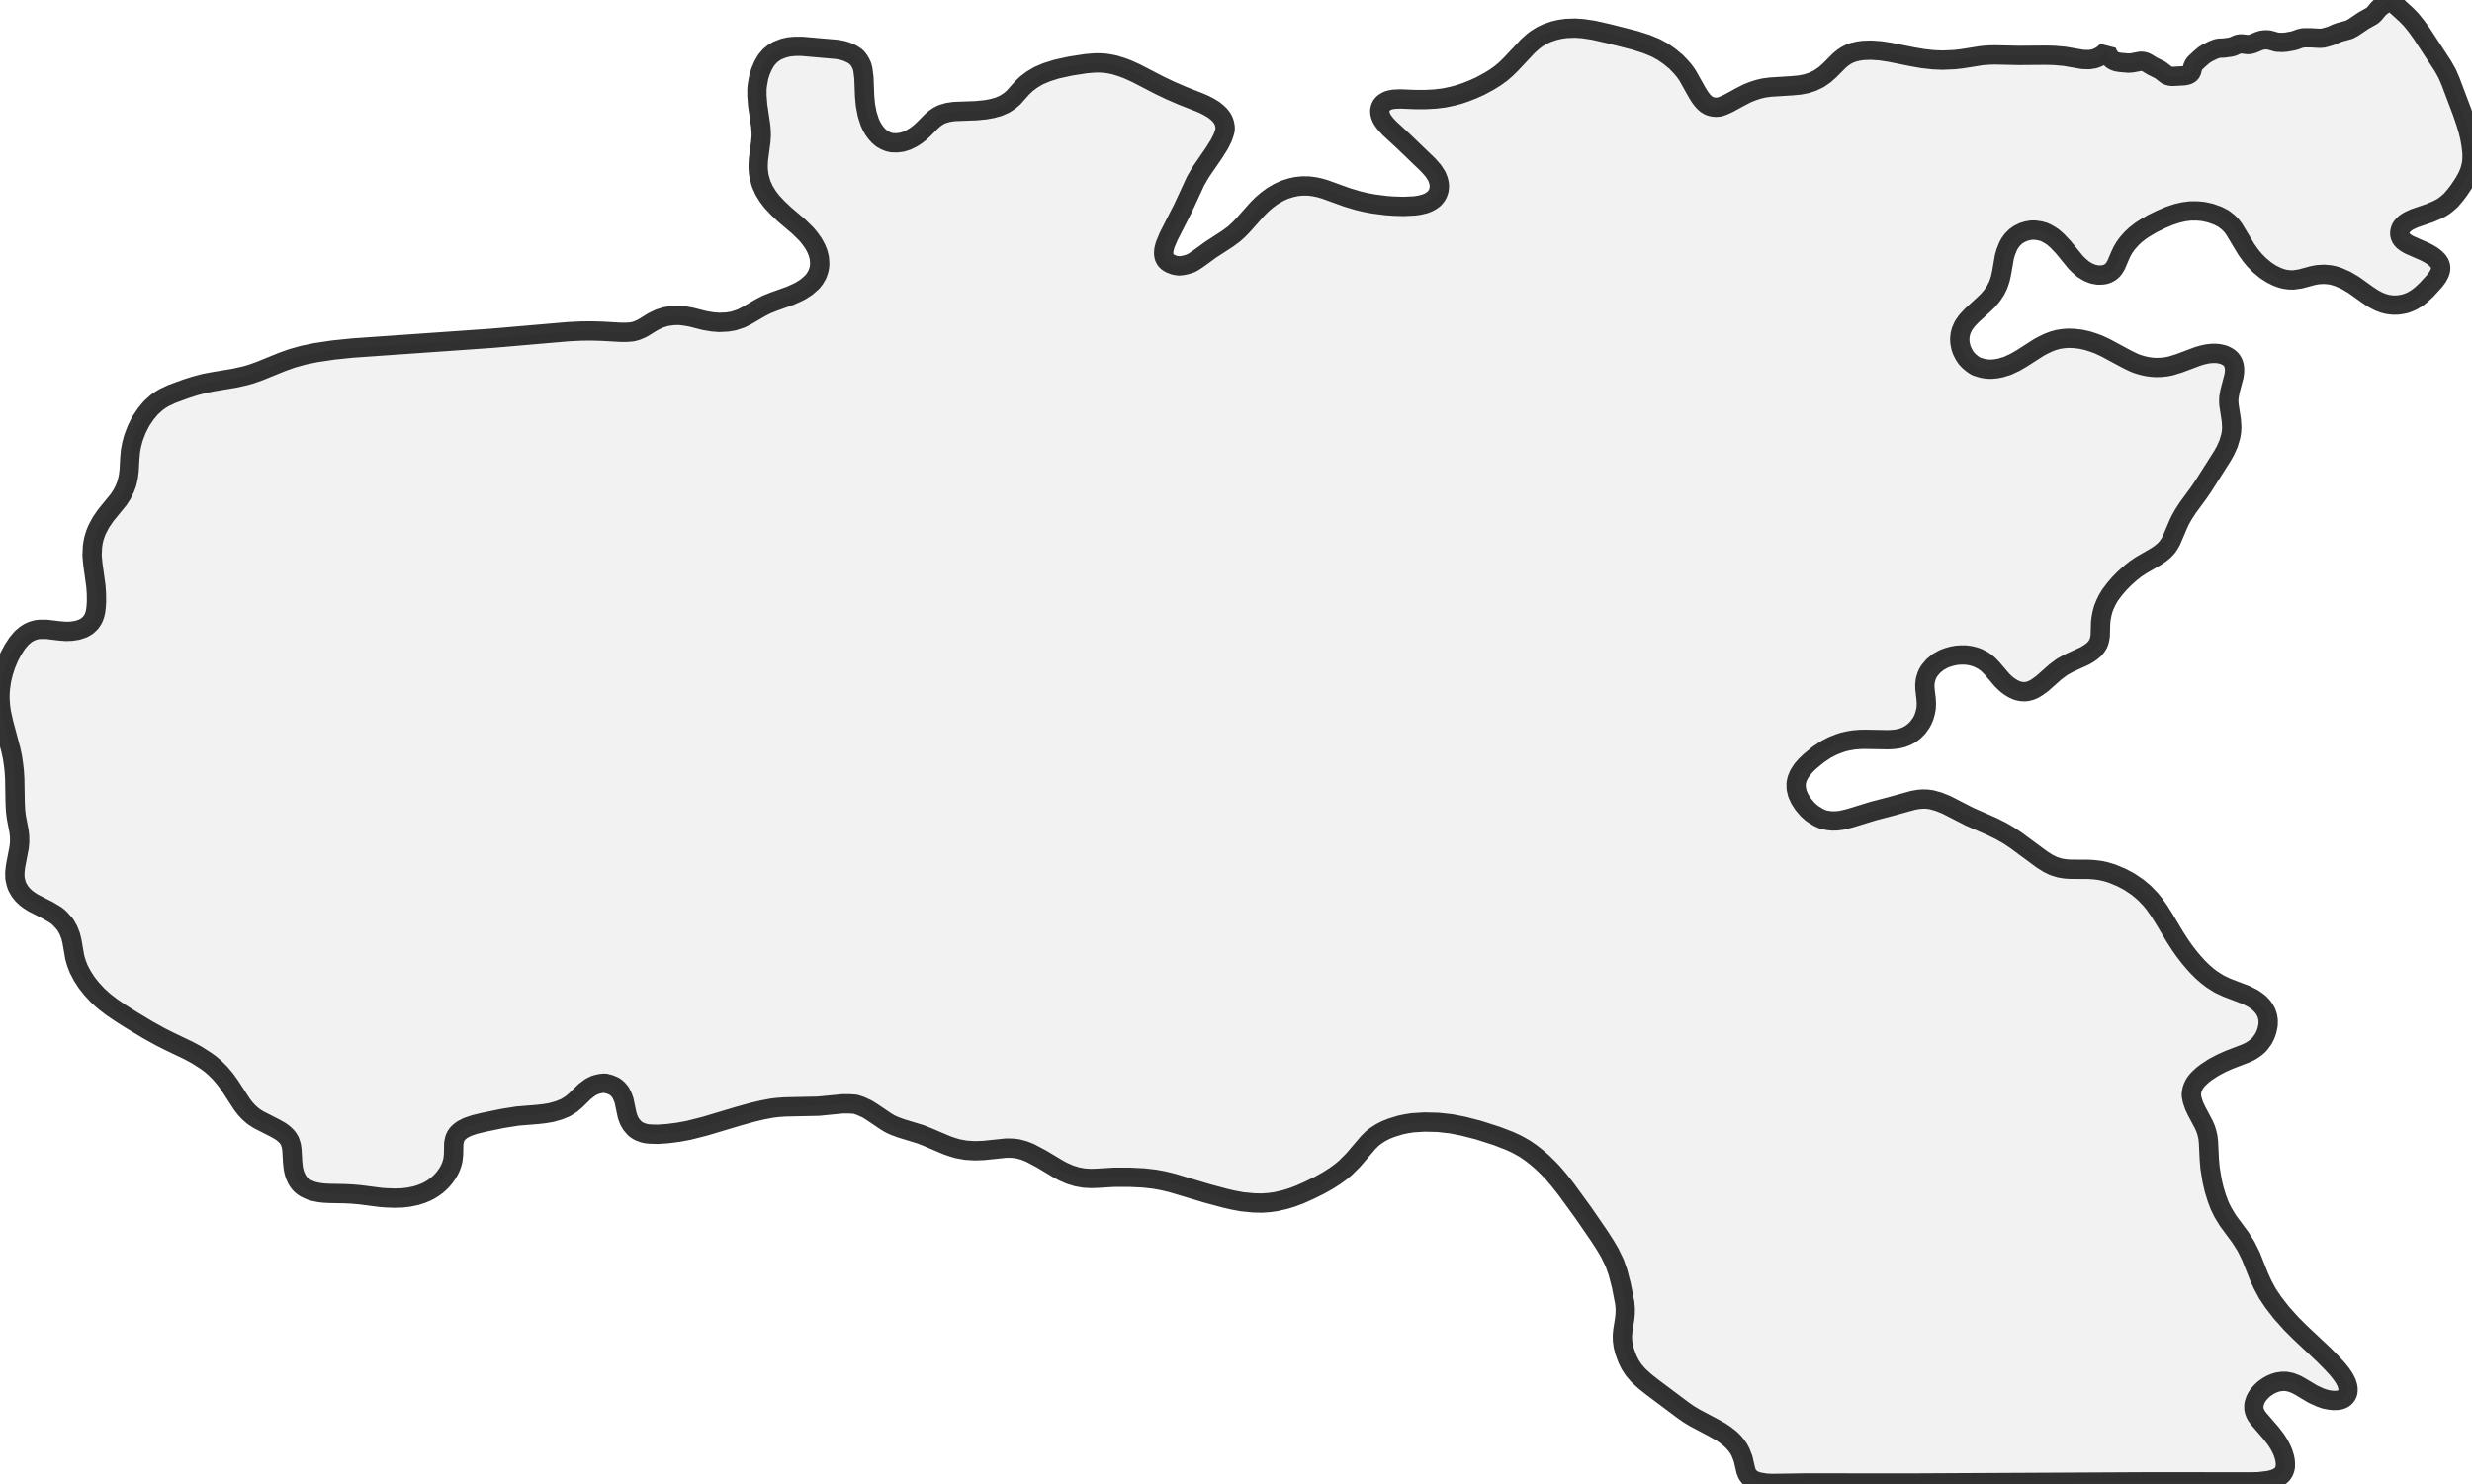
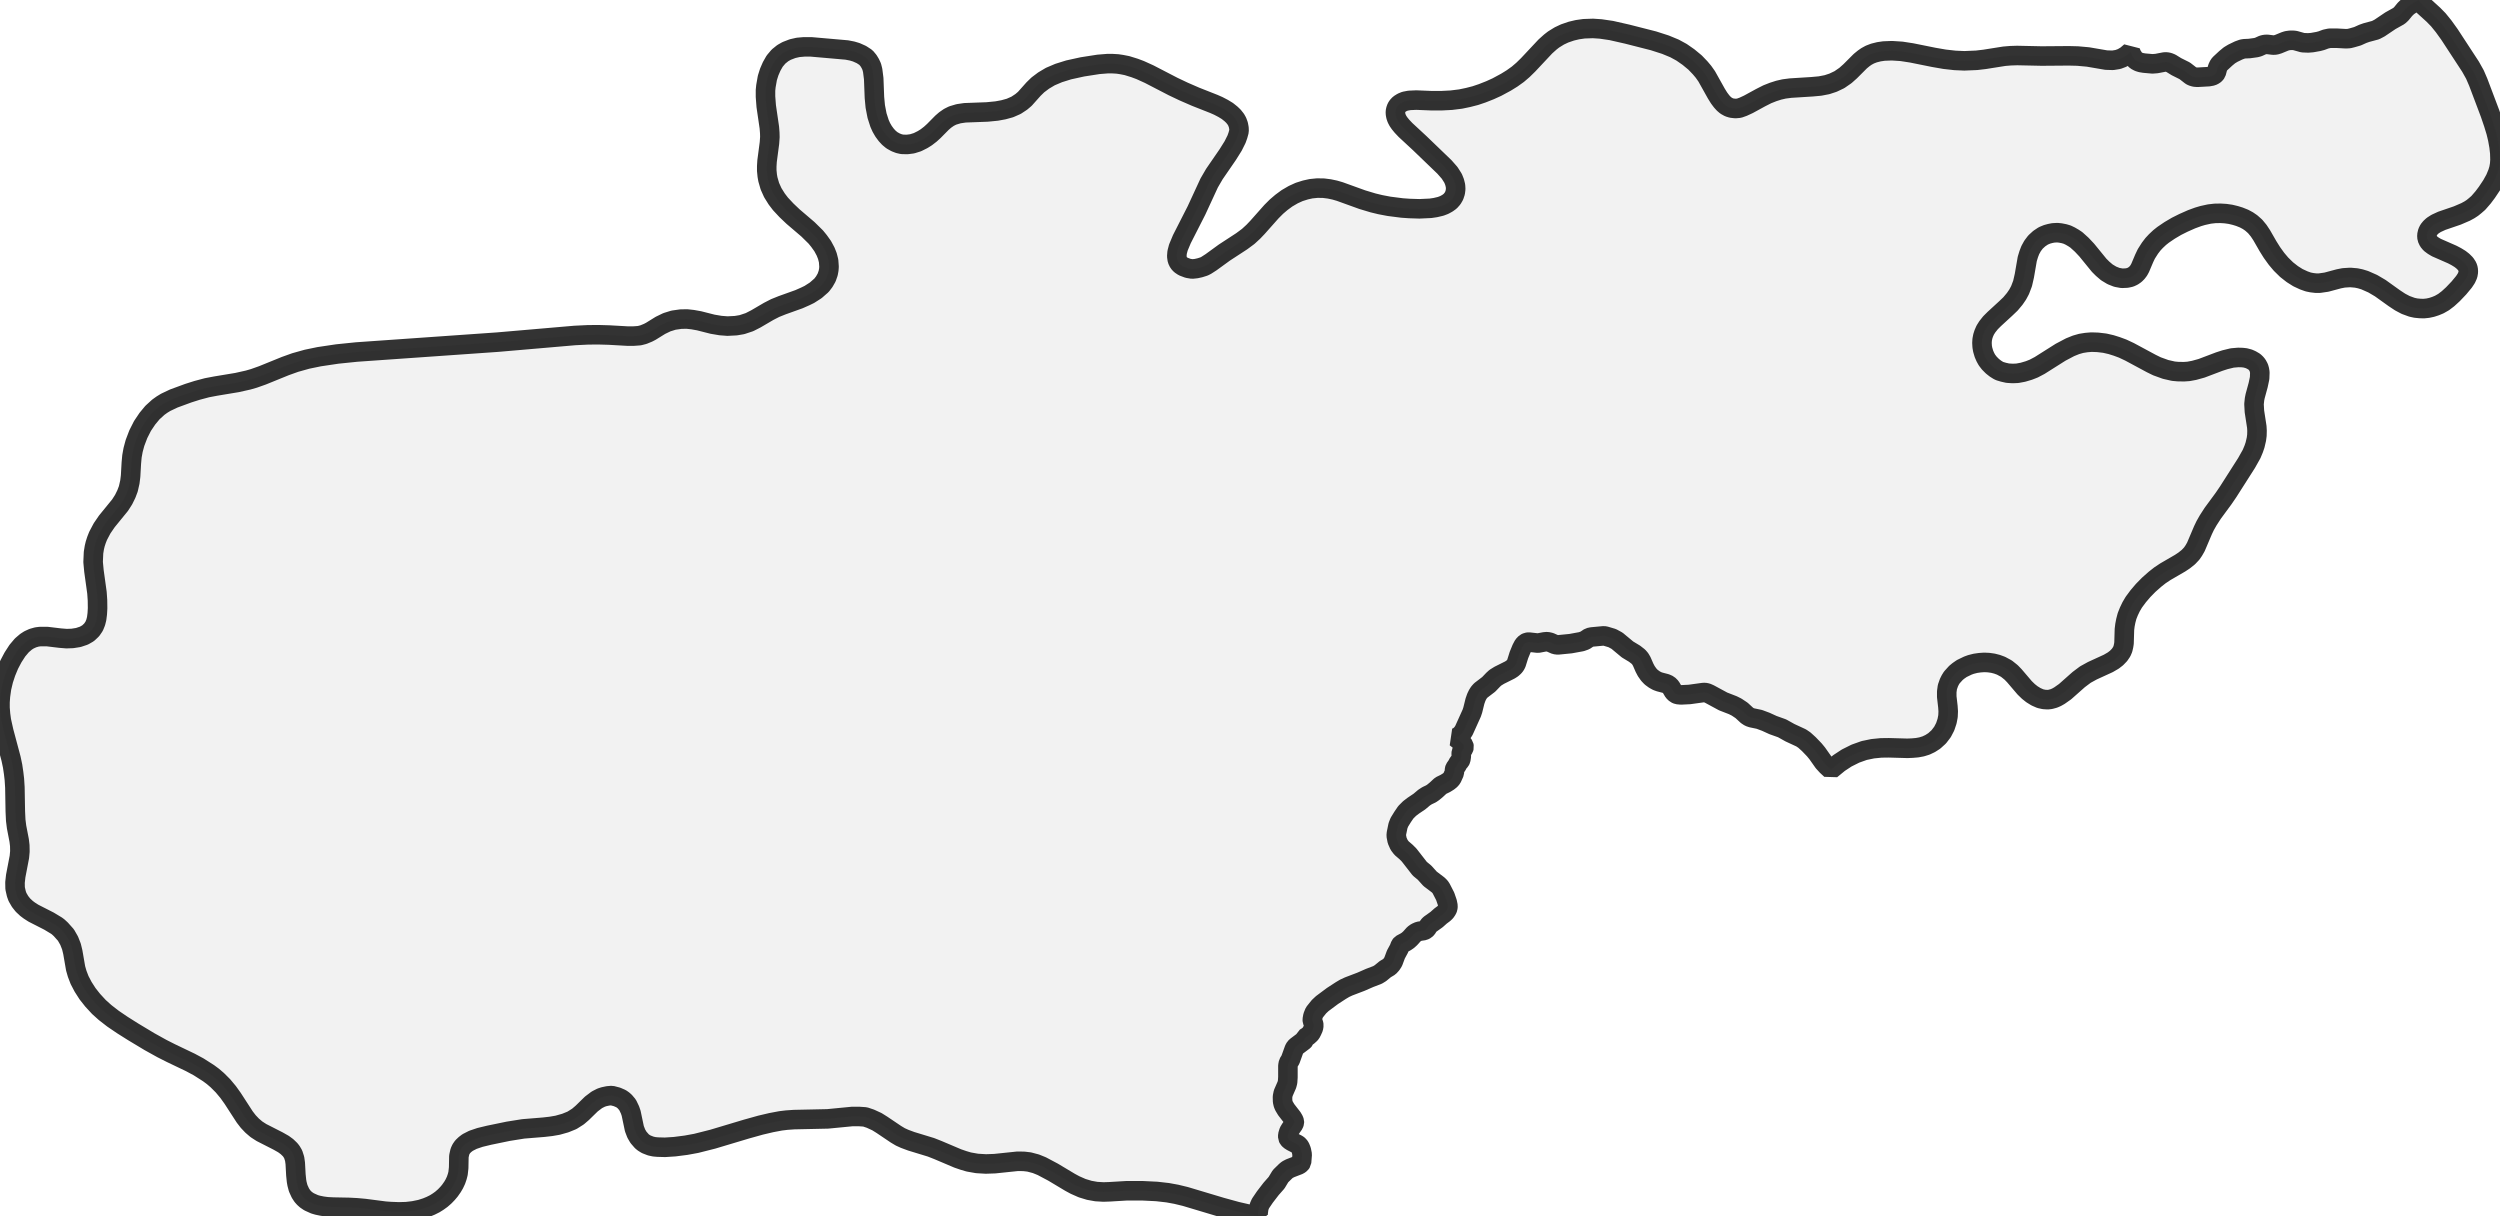
- <svg xmlns="http://www.w3.org/2000/svg" viewBox="0 0 256 153.649">
+ <svg xmlns="http://www.w3.org/2000/svg" viewBox="0 0 256 124.502">
  <style>
    g.zone {
      fill: lightgray;
      stroke-width: 2;
      stroke-linecap: square;
      stroke-linejoin: bevel;
      stroke-miterlimit: 3;
      stroke-opacity: 0.8;
      stroke: black;
      fill-opacity: 0.3;
    }
  </style>
  <g class="zone" id="zone">
-     <path d="M88.583,114.37 87.953,114.328 87.281,114.328 84.754,114.573 81.309,114.648 80.552,114.701 79.933,114.776 78.974,114.957 77.886,115.213 76.435,115.618 72.98,116.653 71.295,117.079 70.25,117.271 69.087,117.42 68.095,117.484 67.349,117.463 66.997,117.431 66.645,117.356 66.176,117.175 65.898,117.004 65.728,116.866 65.376,116.461 65.152,116.077 64.96,115.575 64.629,113.997 64.512,113.656 64.267,113.144 63.979,112.803 63.808,112.653 63.595,112.504 63.179,112.323 62.646,112.184 62.262,112.216 61.856,112.301 61.558,112.397 61.12,112.621 60.555,113.048 59.617,113.965 59.179,114.338 58.572,114.722 57.889,115 57.1,115.223 56.417,115.341 55.671,115.426 53.58,115.597 52.045,115.842 50.082,116.247 49.154,116.471 48.429,116.717 47.885,116.994 47.619,117.196 47.384,117.42 47.213,117.666 47.096,117.922 46.99,118.402 46.968,119.585 46.904,120.161 46.819,120.492 46.691,120.865 46.52,121.228 46.339,121.537 46.062,121.932 45.827,122.209 45.539,122.508 45.198,122.806 44.857,123.051 44.515,123.265 44.11,123.467 43.673,123.649 43.075,123.841 42.35,123.99 41.625,124.075 40.847,124.097 39.993,124.065 39.417,124.022 37.359,123.755 36.549,123.681 35.738,123.638 34.106,123.606 33.498,123.574 33.008,123.51 32.539,123.414 32.208,123.318 31.643,123.062 31.344,122.86 31.141,122.678 30.96,122.476 30.758,122.166 30.534,121.676 30.416,121.228 30.363,120.929 30.299,120.311 30.235,119.127 30.171,118.668 30.022,118.199 29.851,117.911 29.712,117.73 29.392,117.42 29.03,117.154 28.465,116.834 26.769,115.97 26.257,115.639 25.82,115.266 25.425,114.85 25.062,114.381 23.825,112.472 23.367,111.832 22.834,111.192 22.247,110.606 21.799,110.222 21.351,109.891 20.349,109.251 19.495,108.793 17.512,107.843 16.584,107.374 15.315,106.67 13.63,105.657 12.531,104.964 11.571,104.313 10.761,103.684 10.132,103.119 9.492,102.426 8.969,101.764 8.511,101.05 8.148,100.357 7.903,99.717 7.743,99.162 7.455,97.498 7.316,96.923 7.081,96.325 6.751,95.749 6.228,95.163 5.962,94.918 5.791,94.79 5.012,94.32 3.423,93.51 3.007,93.243 2.709,93.019 2.346,92.678 2.058,92.315 1.792,91.857 1.674,91.526 1.546,90.961 1.536,90.364 1.61,89.702 1.984,87.751 2.037,87.185 2.026,86.588 1.962,86.055 1.696,84.679 1.61,83.986 1.568,83.101 1.525,80.637 1.472,79.805 1.397,79.165 1.29,78.44 1.13,77.683 0.384,74.889 0.139,73.79 0.053,73.15 0,72.479 0,71.892 0.043,71.284 0.16,70.452 0.352,69.642 0.608,68.863 0.939,68.063 1.333,67.317 1.781,66.624 2.24,66.08 2.666,65.717 2.965,65.525 3.359,65.344 3.775,65.226 4.106,65.184 4.831,65.184 6.164,65.344 6.815,65.397 7.412,65.376 8.02,65.28 8.596,65.088 9.022,64.843 9.385,64.501 9.641,64.128 9.801,63.733 9.897,63.349 9.961,62.848 9.993,62.283 9.982,61.462 9.929,60.694 9.62,58.465 9.534,57.548 9.577,56.588 9.662,56.065 9.748,55.703 9.886,55.276 10.046,54.871 10.452,54.103 10.942,53.388 12.297,51.725 12.659,51.159 12.937,50.594 13.139,50.061 13.299,49.357 13.374,48.749 13.448,47.427 13.512,46.723 13.63,46.072 13.822,45.358 14.163,44.462 14.59,43.619 15.091,42.873 15.613,42.244 16.211,41.7 16.584,41.433 16.968,41.198 17.8,40.804 19.282,40.26 20.189,39.972 21.191,39.705 22.087,39.535 24.273,39.172 25.414,38.916 26.001,38.746 26.876,38.436 29.211,37.487 30.224,37.124 31.44,36.783 32.677,36.527 34.533,36.25 36.517,36.047 50.968,35.034 58.87,34.352 60.193,34.288 61.238,34.277 62.368,34.309 64.256,34.416 64.875,34.416 65.472,34.373 65.888,34.266 66.357,34.074 66.645,33.925 67.626,33.317 68.287,32.997 68.97,32.784 69.727,32.677 70.356,32.667 70.932,32.731 71.583,32.848 72.969,33.2 73.79,33.338 74.494,33.392 75.347,33.349 75.977,33.242 76.745,32.987 77.395,32.656 78.707,31.888 79.368,31.547 80.083,31.259 81.81,30.64 82.461,30.352 82.877,30.15 83.527,29.734 84.125,29.211 84.402,28.849 84.647,28.422 84.807,27.963 84.871,27.611 84.893,27.313 84.85,26.716 84.722,26.214 84.541,25.756 84.242,25.201 83.869,24.679 83.538,24.273 82.738,23.484 81.202,22.172 80.541,21.543 79.923,20.882 79.539,20.381 79.133,19.73 78.835,19.069 78.632,18.365 78.568,18.002 78.515,17.469 78.515,17.032 78.547,16.499 78.792,14.643 78.835,14.035 78.824,13.608 78.782,13.064 78.462,10.878 78.387,9.897 78.387,9.246 78.43,8.82 78.579,7.977 78.771,7.369 79.016,6.804 79.325,6.26 79.72,5.791 80.157,5.439 80.552,5.215 81.16,4.981 81.725,4.853 82.333,4.799 83.058,4.799 86.716,5.119 87.26,5.226 87.687,5.354 88.209,5.588 88.668,5.887 88.935,6.207 89.116,6.506 89.265,6.826 89.361,7.209 89.468,8.052 89.542,9.982 89.628,10.9 89.809,11.838 90.065,12.638 90.246,13.043 90.481,13.448 90.758,13.822 91.025,14.11 91.334,14.366 91.718,14.579 92.049,14.707 92.379,14.782 92.902,14.792 93.403,14.728 93.947,14.558 94.48,14.291 94.854,14.056 95.269,13.736 95.621,13.416 96.464,12.563 96.784,12.286 97.168,12.019 97.552,11.827 98.16,11.646 98.81,11.55 101.092,11.465 102.063,11.369 102.756,11.241 103.417,11.059 104.047,10.782 104.58,10.43 104.943,10.121 105.838,9.118 106.276,8.692 106.873,8.244 107.555,7.839 108.409,7.476 109.432,7.156 110.84,6.847 112.483,6.591 113.421,6.516 113.89,6.516 114.434,6.548 114.861,6.612 115.405,6.719 116.194,6.964 116.759,7.177 117.676,7.593 120.129,8.863 121.206,9.374 122.433,9.908 124.299,10.644 124.758,10.846 125.248,11.102 125.686,11.369 126.059,11.667 126.304,11.902 126.55,12.211 126.688,12.457 126.806,12.777 126.87,13.118 126.88,13.427 126.763,13.854 126.624,14.248 126.272,14.952 125.718,15.837 124.353,17.821 123.819,18.738 122.518,21.554 121.025,24.487 120.663,25.35 120.535,25.841 120.503,26.246 120.556,26.609 120.695,26.897 120.876,27.099 121.164,27.291 121.644,27.473 122.081,27.547 122.486,27.505 122.87,27.419 123.307,27.281 123.531,27.163 124.011,26.854 125.376,25.862 127.157,24.7 127.819,24.209 128.341,23.729 128.768,23.281 130.197,21.671 130.709,21.159 131.221,20.722 131.786,20.306 132.426,19.933 133.034,19.655 133.674,19.453 134.25,19.325 134.89,19.261 135.54,19.271 136.127,19.346 136.681,19.463 137.193,19.613 139.497,20.445 140.595,20.775 141.342,20.957 142.238,21.127 143.571,21.298 144.328,21.351 145.341,21.383 146.482,21.33 146.984,21.255 147.527,21.127 147.89,20.989 148.221,20.807 148.498,20.605 148.733,20.338 148.903,20.05 149.02,19.698 149.063,19.357 149.042,19.015 148.946,18.632 148.797,18.258 148.445,17.704 147.911,17.096 145.384,14.664 143.923,13.31 143.56,12.926 143.325,12.638 143.155,12.393 143.027,12.147 142.942,11.902 142.899,11.678 142.888,11.443 142.931,11.23 143.005,11.027 143.112,10.857 143.293,10.665 143.581,10.484 143.869,10.366 144.317,10.281 145.032,10.249 146.6,10.313 147.591,10.313 148.615,10.26 149.564,10.142 150.332,9.982 151.079,9.79 151.772,9.556 152.583,9.236 153.286,8.916 154.214,8.415 154.833,8.031 155.43,7.604 155.953,7.156 156.486,6.634 158.246,4.757 158.758,4.298 159.088,4.042 159.675,3.679 160.219,3.423 160.901,3.189 161.53,3.039 162.202,2.944 163.119,2.912 163.909,2.965 164.997,3.125 166.639,3.498 169.316,4.181 170.542,4.575 171.47,4.959 172.195,5.354 172.899,5.844 173.571,6.399 174.094,6.943 174.435,7.348 174.766,7.817 175.757,9.588 176.035,10.036 176.291,10.377 176.504,10.612 176.739,10.814 177.048,10.985 177.325,11.07 177.709,11.113 178.082,11.081 178.498,10.932 179.031,10.686 180.301,9.993 180.973,9.652 181.57,9.417 182.135,9.236 182.69,9.108 183.351,9.022 185.548,8.884 186.369,8.809 187.083,8.671 187.702,8.468 188.353,8.159 188.971,7.732 189.462,7.295 190.496,6.26 190.848,5.972 191.125,5.78 191.477,5.588 191.893,5.428 192.405,5.3 192.907,5.226 193.728,5.194 194.72,5.258 195.754,5.418 198.026,5.876 199.135,6.068 200.191,6.186 201.15,6.228 202.398,6.175 203.219,6.079 205.235,5.759 205.875,5.706 206.558,5.684 209.074,5.738 211.847,5.716 212.743,5.738 213.81,5.834 215.676,6.154 216.348,6.175 216.881,6.09 217.308,5.93 217.724,5.684 218.172,5.3 218.289,5.61 218.545,6.004 218.726,6.186 219.003,6.335 219.249,6.41 219.569,6.463 220.411,6.538 220.827,6.506 221.659,6.346 221.872,6.346 222.075,6.388 222.31,6.484 222.864,6.826 223.717,7.252 224.336,7.732 224.464,7.807 224.741,7.892 225.018,7.913 226.16,7.849 226.512,7.785 226.725,7.679 226.842,7.583 226.949,7.444 227.087,6.922 227.215,6.655 227.343,6.506 227.919,5.972 228.293,5.663 228.645,5.45 229.242,5.162 229.626,5.023 229.839,4.991 230.33,4.97 231.023,4.874 231.257,4.81 231.705,4.607 231.919,4.554 232.164,4.543 232.772,4.618 233.006,4.607 233.294,4.522 233.966,4.245 234.201,4.17 234.51,4.127 234.82,4.127 235.011,4.149 235.811,4.373 236.355,4.394 236.761,4.362 237.411,4.245 237.731,4.159 238.158,3.999 238.563,3.914 239.277,3.914 240.237,3.967 240.557,3.946 240.856,3.871 241.41,3.711 241.954,3.466 242.317,3.338 243.266,3.082 243.671,2.869 244.781,2.122 245.655,1.632 245.89,1.418 246.263,0.96 246.572,0.661 247.137,0.288 247.681,0 247.863,0.267 248.129,0.555 249.174,1.504 249.686,2.026 250.23,2.698 250.828,3.53 252.982,6.826 253.43,7.625 253.771,8.415 254.987,11.635 255.339,12.67 255.595,13.512 255.765,14.216 255.904,14.995 256,15.859 256,16.467 255.957,16.936 255.829,17.48 255.691,17.906 255.456,18.418 255.147,18.962 254.656,19.698 254.272,20.21 253.782,20.775 253.451,21.063 253.174,21.287 252.865,21.49 252.47,21.703 251.627,22.066 250.038,22.61 249.462,22.876 249.11,23.1 248.887,23.303 248.705,23.527 248.588,23.761 248.513,24.092 248.535,24.401 248.673,24.7 248.876,24.945 249.164,25.158 249.484,25.35 251.115,26.065 251.521,26.278 251.905,26.513 252.193,26.737 252.47,27.014 252.662,27.313 252.758,27.622 252.747,27.985 252.63,28.326 252.438,28.689 252.118,29.115 251.329,29.979 250.764,30.512 250.316,30.864 249.782,31.184 249.398,31.344 249.1,31.451 248.705,31.536 248.332,31.589 247.927,31.6 247.607,31.579 247.233,31.525 246.839,31.419 246.338,31.227 245.772,30.928 245.175,30.534 243.746,29.51 242.968,29.051 242.146,28.689 241.688,28.55 241.282,28.465 240.664,28.411 239.992,28.454 239.501,28.55 238.232,28.891 237.496,28.998 237.048,28.987 236.601,28.923 236.238,28.827 235.801,28.667 235.203,28.369 234.628,27.995 233.988,27.462 233.486,26.95 233.113,26.502 232.644,25.852 231.364,23.719 231.076,23.345 230.756,23.025 230.276,22.652 229.679,22.343 228.901,22.066 228.165,21.906 227.578,21.852 226.81,21.852 226.138,21.938 225.445,22.098 224.645,22.364 223.813,22.716 222.875,23.175 222.171,23.591 221.691,23.9 221.147,24.327 220.763,24.689 220.283,25.233 220.017,25.606 219.782,26.001 219.569,26.449 219.153,27.43 218.961,27.761 218.79,27.974 218.588,28.155 218.342,28.305 218.054,28.422 217.777,28.475 217.286,28.497 216.764,28.401 216.252,28.198 215.74,27.889 215.303,27.515 214.951,27.163 213.682,25.606 213.02,24.913 212.615,24.561 212.327,24.369 211.997,24.177 211.687,24.028 211.271,23.911 210.76,23.836 210.354,23.836 209.928,23.911 209.512,24.039 209.064,24.263 208.733,24.497 208.371,24.86 208.136,25.18 207.965,25.489 207.699,26.161 207.571,26.62 207.293,28.241 207.155,28.87 206.952,29.488 206.664,30.075 206.312,30.598 205.875,31.12 205.395,31.579 204.211,32.667 203.699,33.21 203.337,33.722 203.102,34.245 202.996,34.661 202.953,35.109 202.974,35.493 203.07,35.983 203.198,36.346 203.422,36.783 203.646,37.114 203.934,37.423 204.329,37.743 204.67,37.956 205.299,38.148 205.736,38.223 206.206,38.244 206.686,38.202 207.155,38.116 207.891,37.892 208.648,37.54 209.352,37.135 211.111,36.005 211.538,35.77 212.093,35.503 212.583,35.311 213.106,35.162 213.639,35.077 214.162,35.034 214.802,35.055 215.527,35.141 216.177,35.29 216.753,35.471 217.361,35.695 218.065,36.026 220.283,37.22 220.987,37.562 221.403,37.722 221.872,37.86 222.342,37.967 222.779,38.031 223.237,38.063 223.76,38.052 224.293,37.999 224.795,37.903 225.658,37.636 227.621,36.901 228.058,36.773 228.581,36.655 229.06,36.602 229.476,36.602 229.807,36.634 230.191,36.719 230.447,36.815 230.746,36.975 230.938,37.124 231.087,37.274 231.204,37.455 231.3,37.647 231.364,37.871 231.407,38.138 231.407,38.522 231.353,38.938 230.927,40.559 230.82,41.198 230.81,41.561 230.831,41.934 231.076,43.523 231.119,44.281 231.087,44.761 231.012,45.187 230.778,45.976 230.458,46.68 230.148,47.235 228.165,50.36 227.685,51.063 226.586,52.557 226.117,53.282 225.808,53.826 225.584,54.295 224.859,56.001 224.645,56.375 224.432,56.684 224.091,57.046 223.664,57.388 223.248,57.665 221.723,58.55 221.179,58.913 220.678,59.307 220.027,59.883 219.462,60.459 218.961,61.046 218.502,61.664 218.225,62.134 218.001,62.603 217.809,63.083 217.681,63.573 217.596,64.011 217.542,64.448 217.5,65.856 217.457,66.133 217.382,66.453 217.265,66.73 217.105,66.976 216.903,67.221 216.636,67.455 216.305,67.69 215.889,67.935 214.258,68.682 213.543,69.076 212.861,69.588 211.463,70.826 210.888,71.231 210.589,71.401 210.312,71.519 209.96,71.615 209.693,71.647 209.309,71.625 208.925,71.54 208.488,71.348 208.072,71.092 207.709,70.804 207.325,70.431 206.27,69.194 205.939,68.853 205.63,68.597 205.374,68.415 204.809,68.127 204.393,67.989 203.977,67.893 203.529,67.839 203.081,67.839 202.622,67.871 202.164,67.957 201.716,68.085 201.289,68.245 200.713,68.565 200.212,68.981 199.807,69.46 199.657,69.706 199.529,69.994 199.391,70.442 199.337,70.9 199.348,71.348 199.465,72.361 199.497,72.841 199.476,73.342 199.401,73.748 199.263,74.238 199.113,74.59 198.964,74.868 198.612,75.358 198.239,75.731 197.844,76.03 197.45,76.243 197.012,76.414 196.533,76.531 196.095,76.585 195.562,76.617 193.173,76.574 192.619,76.585 191.979,76.638 191.349,76.745 190.891,76.851 190.443,77 189.771,77.267 189.099,77.619 188.321,78.131 187.489,78.814 187.051,79.229 186.636,79.699 186.305,80.211 186.102,80.691 186.006,81.138 186.017,81.672 186.145,82.216 186.401,82.781 186.732,83.293 187.211,83.858 187.67,84.263 188.299,84.658 188.822,84.893 189.334,84.989 189.76,85.031 190.23,85.02 190.731,84.957 191.605,84.743 193.952,84.018 195.903,83.506 198.1,82.898 198.634,82.802 199.092,82.76 199.561,82.77 200.031,82.834 200.767,83.037 201.566,83.357 203.977,84.594 206.312,85.618 207.272,86.098 208.061,86.556 208.776,87.036 211.474,89.03 212.125,89.436 212.669,89.702 213.319,89.905 213.906,90.001 214.418,90.033 216.263,90.044 216.828,90.076 217.5,90.161 218.086,90.289 218.716,90.481 219.718,90.897 220.518,91.323 221.36,91.889 222.086,92.497 222.726,93.168 223.109,93.638 223.611,94.352 224.123,95.163 225.21,96.987 225.786,97.882 226.192,98.458 226.714,99.141 227.173,99.685 227.61,100.165 228.069,100.623 228.57,101.06 229.039,101.423 229.828,101.924 230.628,102.298 232.58,103.044 233.284,103.396 233.689,103.673 233.988,103.908 234.265,104.196 234.478,104.473 234.692,104.857 234.83,105.273 234.894,105.689 234.884,106.169 234.766,106.734 234.617,107.161 234.393,107.609 234.094,108.025 233.881,108.27 233.636,108.483 233.369,108.675 232.996,108.91 232.505,109.134 230.863,109.763 230.074,110.115 229.263,110.542 228.463,111.064 228.079,111.363 227.749,111.672 227.503,111.928 227.279,112.237 227.109,112.568 227.013,112.845 226.96,113.112 226.928,113.421 227.023,113.933 227.237,114.562 227.493,115.095 228.229,116.482 228.41,116.898 228.538,117.292 228.655,117.804 228.709,118.316 228.794,120.076 228.869,120.961 229.082,122.273 229.295,123.19 229.572,124.086 229.871,124.886 230.223,125.6 230.724,126.422 232.025,128.181 232.601,129.098 233.113,130.133 233.934,132.202 234.318,133.044 234.83,133.994 235.417,134.868 236.259,135.956 237.272,137.086 238.168,137.982 240.664,140.329 241.496,141.171 242.061,141.79 242.466,142.291 242.776,142.75 243,143.187 243.117,143.549 243.159,143.805 243.159,144.104 243.095,144.371 242.968,144.584 242.776,144.787 242.562,144.915 242.306,145 242.05,145.042 241.645,145.053 241.261,145.01 240.781,144.915 240.259,144.733 239.501,144.381 238.179,143.592 237.784,143.379 237.262,143.176 236.739,143.069 236.345,143.069 235.897,143.133 235.566,143.229 235.161,143.4 234.862,143.571 234.478,143.837 234.158,144.136 233.86,144.477 233.689,144.744 233.561,145 233.412,145.469 233.412,145.885 233.454,146.12 233.54,146.365 233.657,146.6 233.881,146.92 235.182,148.423 235.715,149.116 236.025,149.607 236.27,150.076 236.43,150.45 236.59,150.962 236.654,151.303 236.675,151.665 236.665,151.964 236.611,152.188 236.515,152.423 236.398,152.625 236.249,152.785 236.035,152.956 235.566,153.18 235.193,153.286 234.809,153.361 233.881,153.468 232.975,153.489 222.939,153.478 197.62,153.606 187.062,153.596 183.521,153.649 182.882,153.617 182.156,153.5 181.804,153.393 181.474,153.233 181.218,153.041 181.004,152.785 180.909,152.604 180.802,152.327 180.514,151.089 180.258,150.418 180.055,150.044 179.81,149.692 179.522,149.351 179.191,149.031 178.669,148.615 178.157,148.274 177.453,147.879 175.523,146.856 174.883,146.472 174.318,146.077 171.129,143.688 170.372,143.091 169.668,142.451 169.177,141.875 168.815,141.32 168.548,140.777 168.26,140.009 168.1,139.39 168.025,138.814 168.015,138.345 168.057,137.844 168.26,136.553 168.303,136.063 168.313,135.561 168.26,134.943 167.908,133.14 167.556,131.786 167.215,130.816 166.714,129.781 166.244,128.981 165.647,128.053 163.962,125.6 162.202,123.179 161.445,122.22 160.805,121.473 160.379,121.025 159.717,120.375 159.003,119.767 158.502,119.383 157.958,119.009 157.499,118.743 157.03,118.487 156.305,118.156 155.003,117.655 153.105,117.047 151.527,116.642 150.268,116.397 148.903,116.247 147.527,116.215 146.301,116.29 145.672,116.386 145.01,116.525 144.115,116.802 143.517,117.036 142.963,117.324 142.451,117.655 142.11,117.922 141.683,118.348 140.147,120.151 139.337,120.961 138.836,121.377 138.249,121.804 137.492,122.284 136.617,122.774 135.572,123.286 134.623,123.713 133.834,124.011 133.066,124.246 132.138,124.459 131.434,124.555 130.656,124.609 129.792,124.587 128.619,124.47 127.701,124.299 126.912,124.118 125.046,123.617 121.377,122.518 120.449,122.294 119.575,122.134 118.455,122.006 116.941,121.932 115.405,121.932 113.634,122.038 112.995,122.06 112.259,122.017 111.544,121.889 110.808,121.665 110.083,121.345 109.571,121.068 107.843,120.033 106.681,119.415 106.073,119.169 105.39,118.988 104.847,118.924 104.207,118.914 101.86,119.159 100.954,119.191 100.047,119.137 99.205,118.988 98.661,118.828 98.074,118.626 96.037,117.762 95.333,117.484 93.307,116.866 92.646,116.621 92.198,116.418 91.75,116.151 90.31,115.181 89.798,114.861 89.126,114.552 88.583,114.37Z" />
+     <path d="M88.583,114.37 87.953,114.328 87.281,114.328 84.754,114.573 81.309,114.648 80.552,114.701 79.933,114.776 78.974,114.957 77.886,115.213 76.435,115.618 72.98,116.653 71.295,117.079 70.25,117.271 69.087,117.42 68.095,117.484 67.349,117.463 66.997,117.431 66.645,117.356 66.176,117.175 65.898,117.004 65.728,116.866 65.376,116.461 65.152,116.077 64.96,115.575 64.629,113.997 64.512,113.656 64.267,113.144 63.979,112.803 63.808,112.653 63.595,112.504 63.179,112.323 62.646,112.184 62.262,112.216 61.856,112.301 61.558,112.397 61.12,112.621 60.555,113.048 59.617,113.965 59.179,114.338 58.572,114.722 57.889,115 57.1,115.223 56.417,115.341 55.671,115.426 53.58,115.597 52.045,115.842 50.082,116.247 49.154,116.471 48.429,116.717 47.885,116.994 47.619,117.196 47.384,117.42 47.213,117.666 47.096,117.922 46.99,118.402 46.968,119.585 46.904,120.161 46.819,120.492 46.691,120.865 46.52,121.228 46.339,121.537 46.062,121.932 45.827,122.209 45.539,122.508 45.198,122.806 44.857,123.051 44.515,123.265 44.11,123.467 43.673,123.649 43.075,123.841 42.35,123.99 41.625,124.075 40.847,124.097 39.993,124.065 39.417,124.022 37.359,123.755 36.549,123.681 35.738,123.638 34.106,123.606 33.498,123.574 33.008,123.51 32.539,123.414 32.208,123.318 31.643,123.062 31.344,122.86 31.141,122.678 30.96,122.476 30.758,122.166 30.534,121.676 30.416,121.228 30.363,120.929 30.299,120.311 30.235,119.127 30.171,118.668 30.022,118.199 29.851,117.911 29.712,117.73 29.392,117.42 29.03,117.154 28.465,116.834 26.769,115.97 26.257,115.639 25.82,115.266 25.425,114.85 25.062,114.381 23.825,112.472 23.367,111.832 22.834,111.192 22.247,110.606 21.799,110.222 21.351,109.891 20.349,109.251 19.495,108.793 17.512,107.843 16.584,107.374 15.315,106.67 13.63,105.657 12.531,104.964 11.571,104.313 10.761,103.684 10.132,103.119 9.492,102.426 8.969,101.764 8.511,101.05 8.148,100.357 7.903,99.717 7.743,99.162 7.455,97.498 7.316,96.923 7.081,96.325 6.751,95.749 6.228,95.163 5.962,94.918 5.791,94.79 5.012,94.32 3.423,93.51 3.007,93.243 2.709,93.019 2.346,92.678 2.058,92.315 1.792,91.857 1.674,91.526 1.546,90.961 1.536,90.364 1.61,89.702 1.984,87.751 2.037,87.185 2.026,86.588 1.962,86.055 1.696,84.679 1.61,83.986 1.568,83.101 1.525,80.637 1.472,79.805 1.397,79.165 1.29,78.44 1.13,77.683 0.384,74.889 0.139,73.79 0.053,73.15 0,72.479 0,71.892 0.043,71.284 0.16,70.452 0.352,69.642 0.608,68.863 0.939,68.063 1.333,67.317 1.781,66.624 2.24,66.08 2.666,65.717 2.965,65.525 3.359,65.344 3.775,65.226 4.106,65.184 4.831,65.184 6.164,65.344 6.815,65.397 7.412,65.376 8.02,65.28 8.596,65.088 9.022,64.843 9.385,64.501 9.641,64.128 9.801,63.733 9.897,63.349 9.961,62.848 9.993,62.283 9.982,61.462 9.929,60.694 9.62,58.465 9.534,57.548 9.577,56.588 9.662,56.065 9.748,55.703 9.886,55.276 10.046,54.871 10.452,54.103 10.942,53.388 12.297,51.725 12.659,51.159 12.937,50.594 13.139,50.061 13.299,49.357 13.374,48.749 13.448,47.427 13.512,46.723 13.63,46.072 13.822,45.358 14.163,44.462 14.59,43.619 15.091,42.873 15.613,42.244 16.211,41.7 16.584,41.433 16.968,41.198 17.8,40.804 19.282,40.26 20.189,39.972 21.191,39.705 22.087,39.535 24.273,39.172 25.414,38.916 26.001,38.746 26.876,38.436 29.211,37.487 30.224,37.124 31.44,36.783 32.677,36.527 34.533,36.25 36.517,36.047 50.968,35.034 58.87,34.352 60.193,34.288 61.238,34.277 62.368,34.309 64.256,34.416 64.875,34.416 65.472,34.373 65.888,34.266 66.357,34.074 66.645,33.925 67.626,33.317 68.287,32.997 68.97,32.784 69.727,32.677 70.356,32.667 70.932,32.731 71.583,32.848 72.969,33.2 73.79,33.338 74.494,33.392 75.347,33.349 75.977,33.242 76.745,32.987 77.395,32.656 78.707,31.888 79.368,31.547 80.083,31.259 81.81,30.64 82.461,30.352 82.877,30.15 83.527,29.734 84.125,29.211 84.402,28.849 84.647,28.422 84.807,27.963 84.871,27.611 84.893,27.313 84.85,26.716 84.722,26.214 84.541,25.756 84.242,25.201 83.869,24.679 83.538,24.273 82.738,23.484 81.202,22.172 80.541,21.543 79.923,20.882 79.539,20.381 79.133,19.73 78.835,19.069 78.632,18.365 78.568,18.002 78.515,17.469 78.515,17.032 78.547,16.499 78.792,14.643 78.835,14.035 78.824,13.608 78.782,13.064 78.462,10.878 78.387,9.897 78.387,9.246 78.43,8.82 78.579,7.977 78.771,7.369 79.016,6.804 79.325,6.26 79.72,5.791 80.157,5.439 80.552,5.215 81.16,4.981 81.725,4.853 82.333,4.799 83.058,4.799 86.716,5.119 87.26,5.226 87.687,5.354 88.209,5.588 88.668,5.887 88.935,6.207 89.116,6.506 89.265,6.826 89.361,7.209 89.468,8.052 89.542,9.982 89.628,10.9 89.809,11.838 90.065,12.638 90.246,13.043 90.481,13.448 90.758,13.822 91.025,14.11 91.334,14.366 91.718,14.579 92.049,14.707 92.379,14.782 92.902,14.792 93.403,14.728 93.947,14.558 94.48,14.291 94.854,14.056 95.269,13.736 95.621,13.416 96.464,12.563 96.784,12.286 97.168,12.019 97.552,11.827 98.16,11.646 98.81,11.55 101.092,11.465 102.063,11.369 102.756,11.241 103.417,11.059 104.047,10.782 104.58,10.43 104.943,10.121 105.838,9.118 106.276,8.692 106.873,8.244 107.555,7.839 108.409,7.476 109.432,7.156 110.84,6.847 112.483,6.591 113.421,6.516 113.89,6.516 114.434,6.548 114.861,6.612 115.405,6.719 116.194,6.964 116.759,7.177 117.676,7.593 120.129,8.863 121.206,9.374 122.433,9.908 124.299,10.644 124.758,10.846 125.248,11.102 125.686,11.369 126.059,11.667 126.304,11.902 126.55,12.211 126.688,12.457 126.806,12.777 126.87,13.118 126.88,13.427 126.763,13.854 126.624,14.248 126.272,14.952 125.718,15.837 124.353,17.821 123.819,18.738 122.518,21.554 121.025,24.487 120.663,25.35 120.535,25.841 120.503,26.246 120.556,26.609 120.695,26.897 120.876,27.099 121.164,27.291 121.644,27.473 122.081,27.547 122.486,27.505 122.87,27.419 123.307,27.281 123.531,27.163 124.011,26.854 125.376,25.862 127.157,24.7 127.819,24.209 128.341,23.729 128.768,23.281 130.197,21.671 130.709,21.159 131.221,20.722 131.786,20.306 132.426,19.933 133.034,19.655 133.674,19.453 134.25,19.325 134.89,19.261 135.54,19.271 136.127,19.346 136.681,19.463 137.193,19.613 139.497,20.445 140.595,20.775 141.342,20.957 142.238,21.127 143.571,21.298 144.328,21.351 145.341,21.383 146.482,21.33 146.984,21.255 147.527,21.127 147.89,20.989 148.221,20.807 148.498,20.605 148.733,20.338 148.903,20.05 149.02,19.698 149.063,19.357 149.042,19.015 148.946,18.632 148.797,18.258 148.445,17.704 147.911,17.096 145.384,14.664 143.923,13.31 143.56,12.926 143.325,12.638 143.155,12.393 143.027,12.147 142.942,11.902 142.899,11.678 142.888,11.443 142.931,11.23 143.005,11.027 143.112,10.857 143.293,10.665 143.581,10.484 143.869,10.366 144.317,10.281 145.032,10.249 146.6,10.313 147.591,10.313 148.615,10.26 149.564,10.142 150.332,9.982 151.079,9.79 151.772,9.556 152.583,9.236 153.286,8.916 154.214,8.415 154.833,8.031 155.43,7.604 155.953,7.156 156.486,6.634 158.246,4.757 158.758,4.298 159.088,4.042 159.675,3.679 160.219,3.423 160.901,3.189 161.53,3.039 162.202,2.944 163.119,2.912 163.909,2.965 164.997,3.125 166.639,3.498 169.316,4.181 170.542,4.575 171.47,4.959 172.195,5.354 172.899,5.844 173.571,6.399 174.094,6.943 174.435,7.348 174.766,7.817 175.757,9.588 176.035,10.036 176.291,10.377 176.504,10.612 176.739,10.814 177.048,10.985 177.325,11.07 177.709,11.113 178.082,11.081 178.498,10.932 179.031,10.686 180.301,9.993 180.973,9.652 181.57,9.417 182.135,9.236 182.69,9.108 183.351,9.022 185.548,8.884 186.369,8.809 187.083,8.671 187.702,8.468 188.353,8.159 188.971,7.732 189.462,7.295 190.496,6.26 190.848,5.972 191.125,5.78 191.477,5.588 191.893,5.428 192.405,5.3 192.907,5.226 193.728,5.194 194.72,5.258 195.754,5.418 198.026,5.876 199.135,6.068 200.191,6.186 201.15,6.228 202.398,6.175 203.219,6.079 205.235,5.759 205.875,5.706 206.558,5.684 209.074,5.738 211.847,5.716 212.743,5.738 213.81,5.834 215.676,6.154 216.348,6.175 216.881,6.09 217.308,5.93 217.724,5.684 218.172,5.3 218.289,5.61 218.545,6.004 218.726,6.186 219.003,6.335 219.249,6.41 219.569,6.463 220.411,6.538 220.827,6.506 221.659,6.346 221.872,6.346 222.075,6.388 222.31,6.484 222.864,6.826 223.717,7.252 224.336,7.732 224.464,7.807 224.741,7.892 225.018,7.913 226.16,7.849 226.512,7.785 226.725,7.679 226.842,7.583 226.949,7.444 227.087,6.922 227.215,6.655 227.343,6.506 227.919,5.972 228.293,5.663 228.645,5.45 229.242,5.162 229.626,5.023 229.839,4.991 230.33,4.97 231.023,4.874 231.257,4.81 231.705,4.607 231.919,4.554 232.164,4.543 232.772,4.618 233.006,4.607 233.294,4.522 233.966,4.245 234.201,4.17 234.51,4.127 234.82,4.127 235.011,4.149 235.811,4.373 236.355,4.394 236.761,4.362 237.411,4.245 237.731,4.159 238.158,3.999 238.563,3.914 239.277,3.914 240.237,3.967 240.557,3.946 240.856,3.871 241.41,3.711 241.954,3.466 242.317,3.338 243.266,3.082 243.671,2.869 244.781,2.122 245.655,1.632 245.89,1.418 246.263,0.96 246.572,0.661 247.137,0.288 247.681,0 247.863,0.267 248.129,0.555 249.174,1.504 249.686,2.026 250.23,2.698 250.828,3.53 252.982,6.826 253.43,7.625 253.771,8.415 254.987,11.635 255.339,12.67 255.595,13.512 255.765,14.216 255.904,14.995 255.979,15.667 256,16.36 255.968,16.829 255.893,17.266 255.765,17.693 255.509,18.312 255.147,18.962 254.656,19.698 254.272,20.21 253.782,20.775 253.451,21.063 253.174,21.287 252.865,21.49 252.47,21.703 251.627,22.066 250.038,22.61 249.462,22.876 249.11,23.1 248.887,23.303 248.705,23.527 248.588,23.761 248.513,24.092 248.535,24.401 248.673,24.7 248.876,24.945 249.164,25.158 249.484,25.35 251.115,26.065 251.521,26.278 251.905,26.513 252.193,26.737 252.47,27.014 252.662,27.313 252.737,27.547 252.758,27.835 252.705,28.155 252.545,28.507 252.31,28.859 251.798,29.478 251.179,30.128 250.678,30.587 250.23,30.928 249.782,31.184 249.398,31.344 249.004,31.472 248.609,31.557 248.193,31.6 247.799,31.589 247.372,31.547 246.978,31.461 246.338,31.227 245.772,30.928 245.175,30.534 243.746,29.51 242.968,29.051 242.146,28.689 241.688,28.55 241.282,28.465 240.664,28.411 239.992,28.454 239.501,28.55 238.232,28.891 237.496,28.998 237.166,28.998 236.718,28.945 236.355,28.87 235.907,28.71 235.31,28.433 234.734,28.07 234.148,27.611 233.572,27.046 233.113,26.502 232.644,25.852 232.249,25.222 231.599,24.092 231.289,23.623 230.927,23.185 230.532,22.834 230.191,22.599 229.796,22.386 229.316,22.194 228.901,22.066 228.41,21.948 227.898,21.874 227.375,21.842 226.81,21.852 226.245,21.916 225.562,22.066 225.093,22.204 224.421,22.45 223.579,22.823 222.875,23.175 222.171,23.591 221.51,24.039 221.147,24.327 220.763,24.689 220.465,25.009 220.155,25.414 219.782,26.001 219.569,26.449 219.153,27.43 219.014,27.686 218.844,27.91 218.652,28.102 218.406,28.273 218.129,28.401 217.777,28.475 217.286,28.497 216.764,28.401 216.252,28.198 215.74,27.889 215.303,27.515 214.951,27.163 213.682,25.606 213.17,25.062 212.615,24.561 212.327,24.369 211.997,24.177 211.687,24.028 211.367,23.932 210.984,23.857 210.664,23.825 210.248,23.847 209.928,23.911 209.618,23.996 209.234,24.156 208.819,24.433 208.435,24.785 208.136,25.18 207.901,25.606 207.741,26.022 207.592,26.513 207.293,28.241 207.112,29.03 206.856,29.702 206.611,30.16 206.312,30.598 205.875,31.12 205.395,31.579 204.211,32.667 203.827,33.05 203.497,33.466 203.283,33.808 203.134,34.149 203.038,34.448 202.974,34.778 202.953,35.109 202.974,35.493 203.027,35.802 203.155,36.239 203.305,36.581 203.465,36.869 203.71,37.188 204.019,37.498 204.329,37.743 204.617,37.924 204.766,37.999 205.16,38.116 205.587,38.212 206.099,38.244 206.579,38.223 207.155,38.116 207.763,37.935 208.253,37.743 208.861,37.423 211.005,36.069 211.975,35.557 212.583,35.311 213.106,35.162 213.639,35.077 214.162,35.034 214.802,35.055 215.527,35.141 216.177,35.29 216.753,35.471 217.361,35.695 218.065,36.026 220.283,37.22 220.87,37.508 221.755,37.828 222.555,38.01 223.013,38.052 223.632,38.063 224.101,38.031 224.677,37.924 225.445,37.711 227.247,37.028 227.834,36.837 228.581,36.655 229.199,36.602 229.594,36.613 229.903,36.645 230.266,36.741 230.532,36.858 230.842,37.039 231.012,37.199 231.151,37.37 231.3,37.647 231.364,37.871 231.407,38.138 231.385,38.724 231.236,39.428 230.927,40.559 230.863,40.879 230.81,41.38 230.852,42.126 231.097,43.715 231.119,44.099 231.108,44.569 231.055,44.974 230.916,45.571 230.778,45.976 230.564,46.488 230.042,47.416 228.165,50.36 227.685,51.063 226.586,52.557 226.117,53.282 225.808,53.826 225.584,54.295 224.859,56.001 224.645,56.375 224.432,56.684 224.091,57.046 223.664,57.388 223.248,57.665 221.723,58.55 221.179,58.913 220.678,59.307 220.027,59.883 219.462,60.459 218.961,61.046 218.502,61.664 218.225,62.134 218.001,62.603 217.809,63.083 217.681,63.573 217.596,64.011 217.542,64.448 217.5,65.856 217.457,66.133 217.382,66.453 217.265,66.73 217.041,67.061 216.732,67.381 216.401,67.637 215.889,67.935 214.258,68.682 213.543,69.076 212.861,69.588 211.463,70.826 210.888,71.231 210.589,71.401 210.312,71.519 209.96,71.615 209.693,71.647 209.309,71.625 208.925,71.54 208.488,71.348 208.072,71.092 207.709,70.804 207.325,70.431 206.27,69.194 205.939,68.853 205.459,68.469 204.905,68.17 204.499,68.021 204.083,67.914 203.635,67.85 203.187,67.829 202.729,67.861 202.281,67.925 201.822,68.042 201.502,68.159 200.884,68.458 200.532,68.703 200.287,68.906 199.871,69.364 199.711,69.62 199.572,69.898 199.412,70.356 199.348,70.826 199.348,71.348 199.465,72.361 199.497,72.841 199.476,73.342 199.38,73.844 199.188,74.42 198.911,74.953 198.527,75.454 198.068,75.87 197.652,76.137 197.226,76.339 196.778,76.478 196.319,76.563 195.829,76.606 195.317,76.627 193.418,76.574 192.619,76.585 191.765,76.67 190.891,76.851 189.995,77.171 189.099,77.619 188.321,78.131 187.489,78.814 187.062,78.419 186.721,78.046 186.081,77.139 185.782,76.777 185.228,76.201 184.769,75.785 184.439,75.561 183.287,75.027 182.487,74.58 181.559,74.249 180.813,73.908 180.151,73.662 179.383,73.502 179.138,73.417 178.893,73.257 178.338,72.745 177.826,72.404 177.442,72.212 176.451,71.828 175.053,71.071 174.787,70.954 174.574,70.911 174.382,70.922 173.006,71.113 172.142,71.156 171.79,71.124 171.587,71.039 171.374,70.836 171.086,70.346 170.862,70.122 170.574,69.994 169.956,69.834 169.689,69.738 169.401,69.578 169.081,69.343 168.836,69.087 168.58,68.725 168.399,68.383 168.111,67.722 167.961,67.466 167.78,67.253 167.385,66.944 166.66,66.506 165.583,65.61 165.092,65.344 164.41,65.141 164.239,65.109 163.002,65.226 162.746,65.28 162.298,65.578 161.936,65.706 160.827,65.909 159.525,66.037 159.259,66.005 158.726,65.77 158.438,65.706 158.16,65.728 157.488,65.856 156.539,65.749 156.379,65.77 156.198,65.856 155.995,66.069 155.803,66.432 155.537,67.082 155.27,67.935 155.174,68.117 155.057,68.266 154.844,68.458 154.609,68.607 153.521,69.151 153.126,69.396 152.903,69.599 152.444,70.079 151.633,70.698 151.452,70.9 151.303,71.135 151.175,71.401 151.036,71.796 150.812,72.703 150.706,73.022 149.906,74.793 149.735,75.059 149.532,75.273 149.287,75.454 149.074,75.539 149.436,75.827 149.756,76.137 149.895,76.329 149.927,76.489 149.884,76.638 149.703,76.905 149.639,77.043 149.628,77.171 149.639,77.438 149.586,77.779 149.522,77.907 149.34,78.099 149.202,78.366 148.978,78.686 148.946,78.792 148.925,79.133 148.679,79.677 148.53,79.859 148.317,80.029 148.007,80.221 147.527,80.456 147.079,80.872 146.77,81.128 146.536,81.288 146.13,81.48 145.832,81.672 145.352,82.077 144.733,82.493 144.339,82.792 143.955,83.175 143.635,83.645 143.293,84.199 143.155,84.551 142.995,85.33 142.974,85.575 143.069,86.066 143.272,86.524 143.517,86.844 143.987,87.249 144.296,87.559 145.384,88.956 145.874,89.361 146.44,89.99 147.271,90.62 147.463,90.812 147.581,90.993 147.986,91.782 148.199,92.401 148.274,92.774 148.253,92.987 148.189,93.147 148.029,93.382 147.847,93.552 147.517,93.798 147.111,94.16 146.408,94.662 146.29,94.79 146.12,95.067 145.992,95.195 145.8,95.291 145.298,95.365 145.01,95.493 144.787,95.653 144.403,96.08 144.179,96.283 143.944,96.443 143.485,96.688 143.389,96.805 143.261,97.146 142.942,97.733 142.664,98.48 142.494,98.746 142.27,98.992 141.843,99.247 141.352,99.653 141.054,99.834 140.243,100.143 139.369,100.527 138.11,101.007 137.694,101.199 137.3,101.434 136.447,101.988 135.401,102.767 135.06,103.087 134.591,103.673 134.442,104.047 134.378,104.399 134.388,104.537 134.506,104.815 134.538,104.996 134.495,105.262 134.356,105.572 134.239,105.796 134.143,105.902 133.93,106.094 133.642,106.276 133.567,106.5 133.492,106.585 132.767,107.129 132.629,107.257 132.522,107.449 132.138,108.515 131.935,108.846 131.882,109.134 131.882,110.307 131.85,110.798 131.775,111.085 131.402,111.939 131.327,112.312 131.338,112.781 131.402,113.058 131.487,113.261 131.711,113.634 132.341,114.445 132.49,114.701 132.543,114.861 132.543,114.946 132.49,115.106 132.138,115.607 131.978,115.874 131.871,116.237 131.871,116.482 131.935,116.61 132.063,116.749 132.298,116.898 132.863,117.186 133.012,117.303 133.14,117.495 133.258,117.794 133.343,118.22 133.279,119.02 133.183,119.159 133.002,119.287 132.117,119.628 131.829,119.777 131.647,119.927 131.125,120.439 130.72,121.11 130.165,121.74 129.525,122.572 129.077,123.233 128.949,123.521 128.885,123.798 128.821,124.299 128.853,124.502 127.701,124.299 126.635,124.054 125.046,123.617 121.377,122.518 120.449,122.294 119.575,122.134 118.455,122.006 116.941,121.932 115.405,121.932 113.634,122.038 112.995,122.06 112.259,122.017 111.544,121.889 110.808,121.665 110.083,121.345 109.571,121.068 107.843,120.033 106.681,119.415 106.073,119.169 105.39,118.988 104.847,118.924 104.207,118.914 101.86,119.159 100.954,119.191 100.047,119.137 99.205,118.988 98.661,118.828 98.074,118.626 96.037,117.762 95.333,117.484 93.307,116.866 92.646,116.621 92.198,116.418 91.75,116.151 90.31,115.181 89.798,114.861 89.126,114.552 88.583,114.37Z" />
  </g>
</svg>
